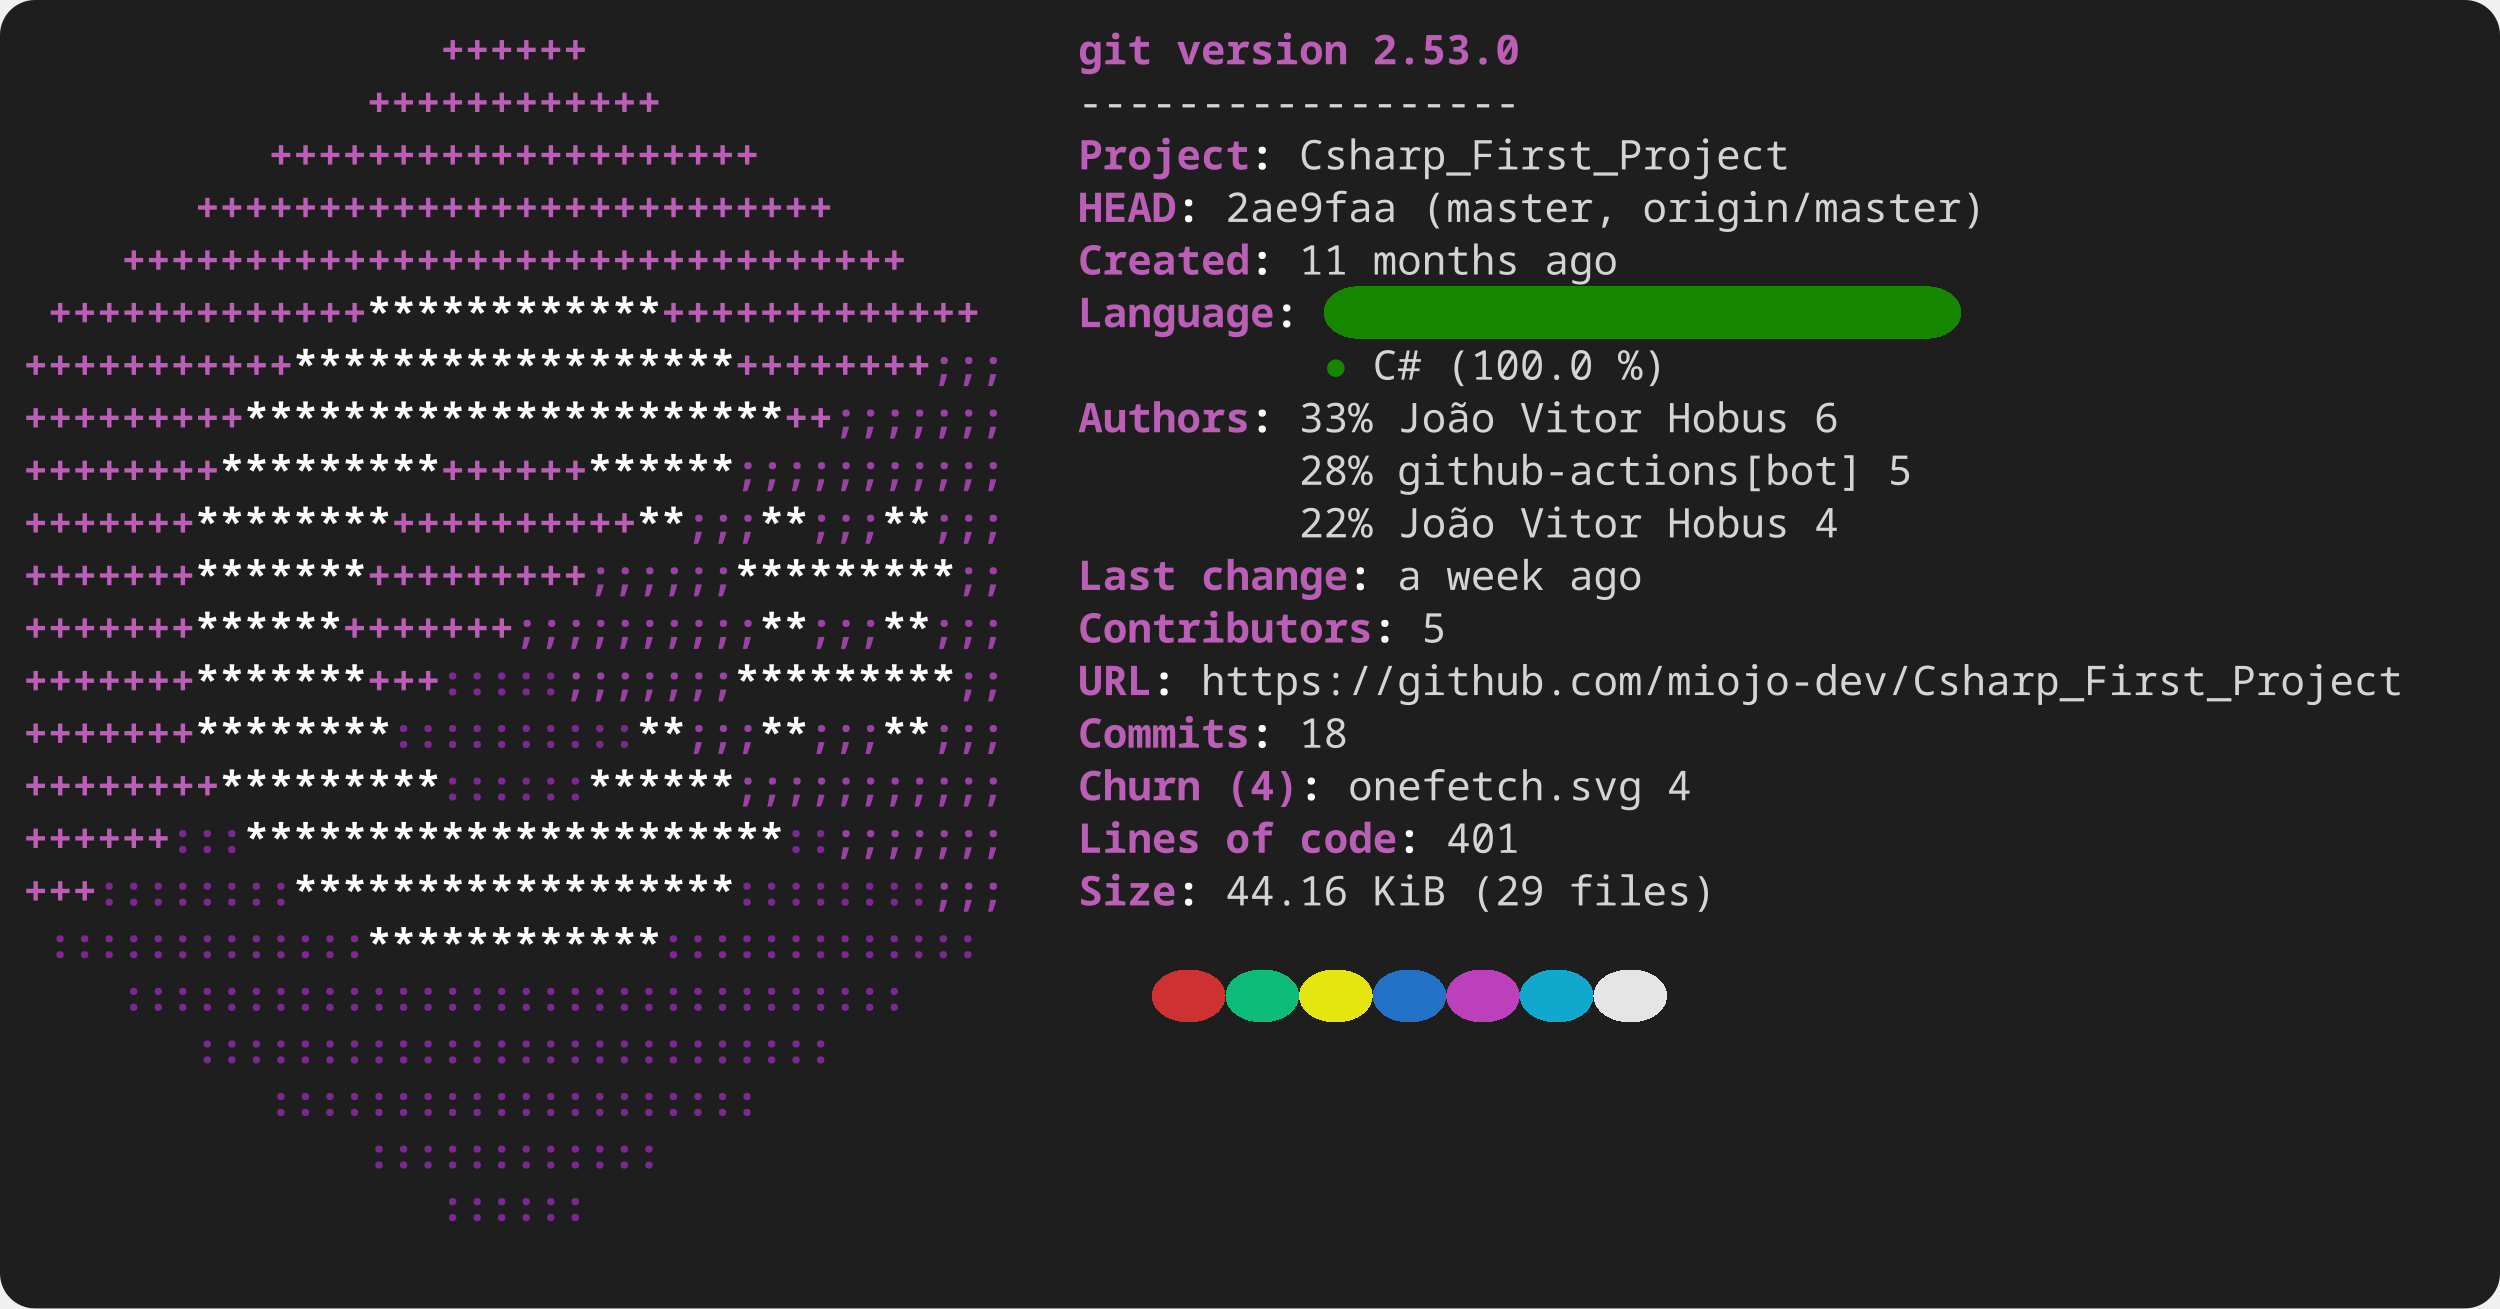
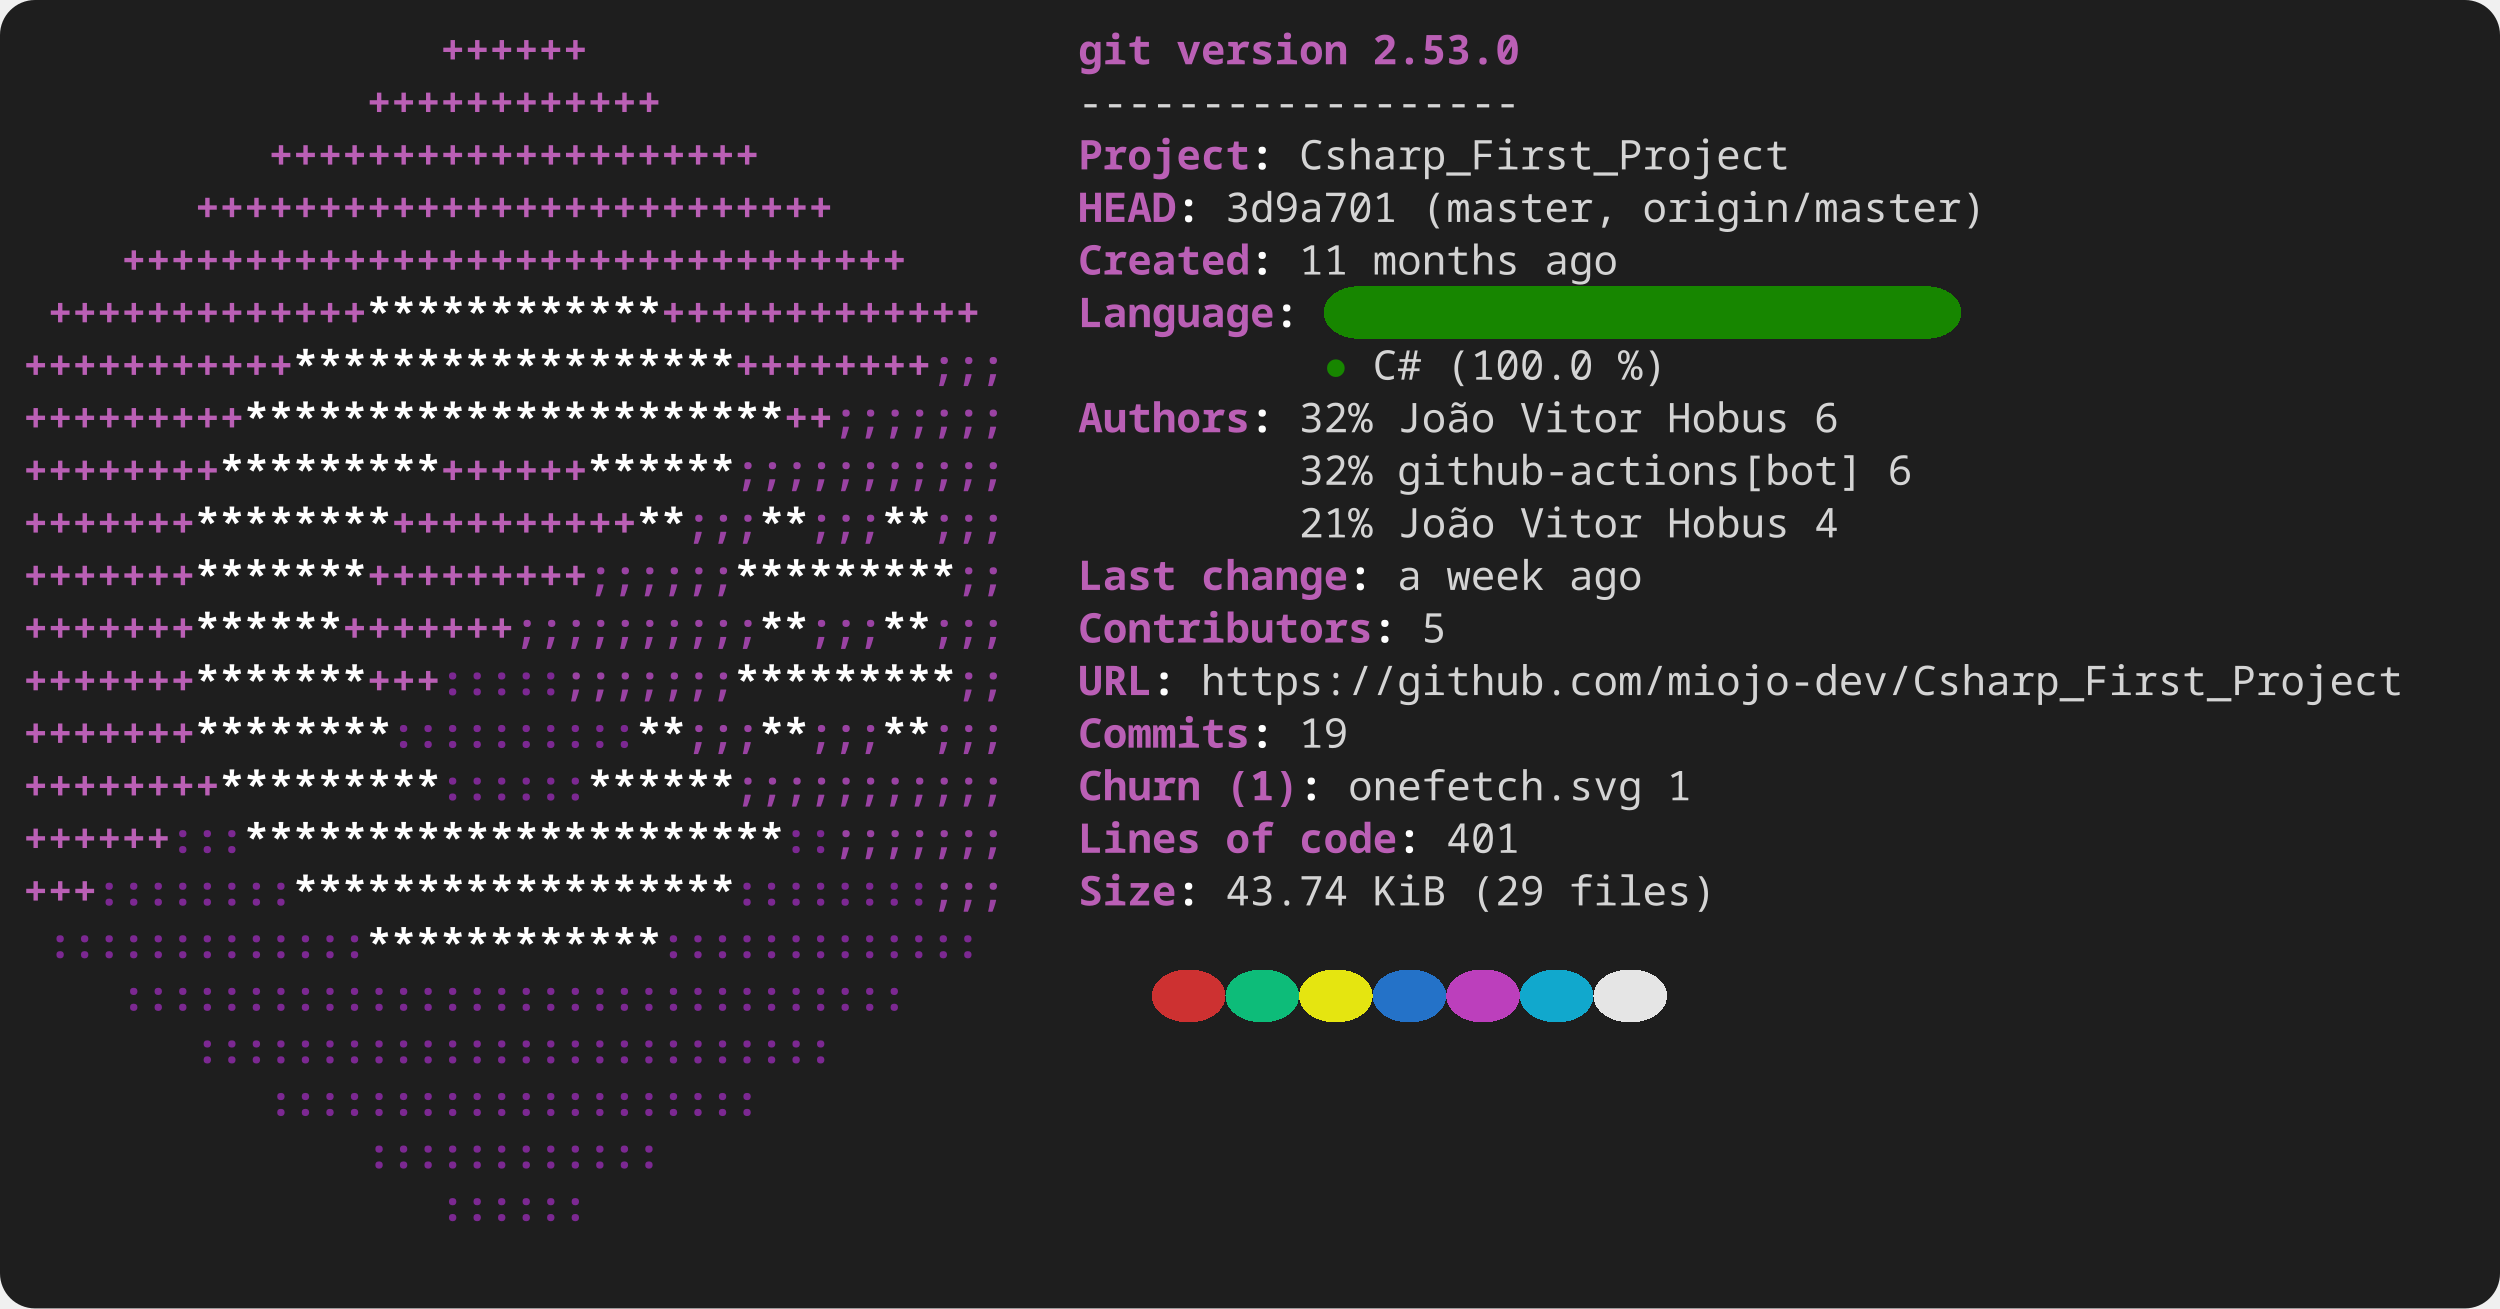
<svg xmlns="http://www.w3.org/2000/svg" width="856" height="448" viewBox="0 0 856 448" role="img" aria-label="console2svg output">
  <style>
.crt {
  font-family: ui-monospace,"JetBrains Mono","Cascadia Mono","Segoe UI Mono","Noto Sans Mono","SFMono-Regular",Menlo,Consolas,monospace;
  font-size: 14px;
}
text {
  dominant-baseline: alphabetic;
}
.bg {
  shape-rendering: crispEdges;
}
</style>
  <rect x="0" y="0" width="856" height="448" fill="#1e1e1e" rx="12" ry="12" />
  <g transform="translate(8 8)">
    <rect width="840" height="432" fill="#1e1e1e" rx="12" ry="12" />
    <text class="crt" x="142.8" y="14" fill="#BA5FB5" textLength="50.4" lengthAdjust="spacing" style="font-weight:bold;">++++++</text>
    <text class="crt" x="361.2" y="14" fill="#BA5FB5" textLength="25.2" lengthAdjust="spacing" style="font-weight:bold;">git</text>
    <text class="crt" x="394.8" y="14" fill="#BA5FB5" textLength="58.8" lengthAdjust="spacing" style="font-weight:bold;">version</text>
    <text class="crt" x="462" y="14" fill="#BA5FB5" textLength="50.4" lengthAdjust="spacing" style="font-weight:bold;">2.53.0</text>
    <text class="crt" x="117.6" y="32" fill="#BA5FB5" textLength="100.8" lengthAdjust="spacing" style="font-weight:bold;">++++++++++++</text>
    <text class="crt" x="361.2" y="32" fill="#d4d4d4" textLength="151.2" lengthAdjust="spacing">------------------</text>
    <text class="crt" x="84" y="50" fill="#BA5FB5" textLength="168" lengthAdjust="spacing" style="font-weight:bold;">++++++++++++++++++++</text>
    <text class="crt" x="361.2" y="50" fill="#BA5FB5" textLength="58.8" lengthAdjust="spacing" style="font-weight:bold;">Project</text>
    <text class="crt" x="420" y="50" fill="#FEFEFE" textLength="8.4" lengthAdjust="spacing" style="font-weight:bold;">:</text>
    <text class="crt" x="436.8" y="50" fill="#d4d4d4" textLength="168" lengthAdjust="spacing">Csharp_First_Project</text>
    <text class="crt" x="58.8" y="68" fill="#BA5FB5" textLength="218.4" lengthAdjust="spacing" style="font-weight:bold;">++++++++++++++++++++++++++</text>
    <text class="crt" x="361.2" y="68" fill="#BA5FB5" textLength="33.6" lengthAdjust="spacing" style="font-weight:bold;">HEAD</text>
    <text class="crt" x="394.8" y="68" fill="#FEFEFE" textLength="8.4" lengthAdjust="spacing" style="font-weight:bold;">:</text>
-     <text class="crt" x="411.6" y="68" fill="#d4d4d4" textLength="58.8" lengthAdjust="spacing">2ae9faa</text>
+     <text class="crt" x="411.6" y="68" fill="#d4d4d4" textLength="58.8" lengthAdjust="spacing">3d9a701</text>
    <text class="crt" x="478.8" y="68" fill="#d4d4d4" textLength="67.2" lengthAdjust="spacing">(master,</text>
    <text class="crt" x="554.4" y="68" fill="#d4d4d4" textLength="117.6" lengthAdjust="spacing">origin/master)</text>
    <text class="crt" x="33.6" y="86" fill="#BA5FB5" textLength="268.8" lengthAdjust="spacing" style="font-weight:bold;">++++++++++++++++++++++++++++++++</text>
    <text class="crt" x="361.2" y="86" fill="#BA5FB5" textLength="58.8" lengthAdjust="spacing" style="font-weight:bold;">Created</text>
    <text class="crt" x="420" y="86" fill="#FEFEFE" textLength="8.4" lengthAdjust="spacing" style="font-weight:bold;">:</text>
    <text class="crt" x="436.8" y="86" fill="#d4d4d4" textLength="16.8" lengthAdjust="spacing">11</text>
    <text class="crt" x="462" y="86" fill="#d4d4d4" textLength="50.4" lengthAdjust="spacing">months</text>
    <text class="crt" x="520.8" y="86" fill="#d4d4d4" textLength="25.2" lengthAdjust="spacing">ago</text>
    <rect class="bg" x="445.2" y="90" width="218.4" height="18" fill="#178600" rx="12" ry="12" />
    <text class="crt" x="8.4" y="104" fill="#BA5FB5" textLength="109.2" lengthAdjust="spacing" style="font-weight:bold;">+++++++++++++</text>
    <text class="crt" x="117.6" y="104" fill="#FFFFFF" textLength="100.8" lengthAdjust="spacing" style="font-weight:bold;">************</text>
    <text class="crt" x="218.4" y="104" fill="#BA5FB5" textLength="109.2" lengthAdjust="spacing" style="font-weight:bold;">+++++++++++++</text>
    <text class="crt" x="361.2" y="104" fill="#BA5FB5" textLength="67.2" lengthAdjust="spacing" style="font-weight:bold;">Language</text>
    <text class="crt" x="428.4" y="104" fill="#FEFEFE" textLength="8.4" lengthAdjust="spacing" style="font-weight:bold;">:</text>
    <text class="crt" x="0" y="122" fill="#BA5FB5" textLength="92.4" lengthAdjust="spacing" style="font-weight:bold;">+++++++++++</text>
    <text class="crt" x="92.4" y="122" fill="#FFFFFF" textLength="151.2" lengthAdjust="spacing" style="font-weight:bold;">******************</text>
    <text class="crt" x="243.6" y="122" fill="#BA5FB5" textLength="67.2" lengthAdjust="spacing" style="font-weight:bold;">++++++++</text>
    <text class="crt" x="310.8" y="122" fill="#9A42A3" textLength="25.2" lengthAdjust="spacing" style="font-weight:bold;">;;;</text>
    <text class="crt" x="445.2" y="122" fill="#178600" textLength="8.4" lengthAdjust="spacing">●</text>
    <text class="crt" x="462" y="122" fill="#d4d4d4" textLength="16.8" lengthAdjust="spacing">C#</text>
    <text class="crt" x="487.2" y="122" fill="#d4d4d4" textLength="50.4" lengthAdjust="spacing">(100.0</text>
    <text class="crt" x="546" y="122" fill="#d4d4d4" textLength="16.8" lengthAdjust="spacing">%)</text>
    <text class="crt" x="0" y="140" fill="#BA5FB5" textLength="75.6" lengthAdjust="spacing" style="font-weight:bold;">+++++++++</text>
    <text class="crt" x="75.6" y="140" fill="#FFFFFF" textLength="184.8" lengthAdjust="spacing" style="font-weight:bold;">**********************</text>
    <text class="crt" x="260.4" y="140" fill="#BA5FB5" textLength="16.8" lengthAdjust="spacing" style="font-weight:bold;">++</text>
    <text class="crt" x="277.2" y="140" fill="#9A42A3" textLength="58.8" lengthAdjust="spacing" style="font-weight:bold;">;;;;;;;</text>
    <text class="crt" x="361.2" y="140" fill="#BA5FB5" textLength="58.8" lengthAdjust="spacing" style="font-weight:bold;">Authors</text>
    <text class="crt" x="420" y="140" fill="#FEFEFE" textLength="8.4" lengthAdjust="spacing" style="font-weight:bold;">:</text>
-     <text class="crt" x="436.8" y="140" fill="#d4d4d4" textLength="25.2" lengthAdjust="spacing">33%</text>
+     <text class="crt" x="436.8" y="140" fill="#d4d4d4" textLength="25.2" lengthAdjust="spacing">32%</text>
    <text class="crt" x="470.4" y="140" fill="#d4d4d4" textLength="33.6" lengthAdjust="spacing">João</text>
    <text class="crt" x="512.4" y="140" fill="#d4d4d4" textLength="42" lengthAdjust="spacing">Vitor</text>
    <text class="crt" x="562.8" y="140" fill="#d4d4d4" textLength="42" lengthAdjust="spacing">Hobus</text>
    <text class="crt" x="613.2" y="140" fill="#d4d4d4" textLength="8.4" lengthAdjust="spacing">6</text>
    <text class="crt" x="0" y="158" fill="#BA5FB5" textLength="67.2" lengthAdjust="spacing" style="font-weight:bold;">++++++++</text>
    <text class="crt" x="67.2" y="158" fill="#FFFFFF" textLength="75.6" lengthAdjust="spacing" style="font-weight:bold;">*********</text>
    <text class="crt" x="142.8" y="158" fill="#BA5FB5" textLength="50.4" lengthAdjust="spacing" style="font-weight:bold;">++++++</text>
    <text class="crt" x="193.2" y="158" fill="#FFFFFF" textLength="50.4" lengthAdjust="spacing" style="font-weight:bold;">******</text>
    <text class="crt" x="243.6" y="158" fill="#9A42A3" textLength="92.4" lengthAdjust="spacing" style="font-weight:bold;">;;;;;;;;;;;</text>
-     <text class="crt" x="436.8" y="158" fill="#d4d4d4" textLength="25.2" lengthAdjust="spacing">28%</text>
+     <text class="crt" x="436.8" y="158" fill="#d4d4d4" textLength="25.2" lengthAdjust="spacing">32%</text>
    <text class="crt" x="470.4" y="158" fill="#d4d4d4" textLength="159.6" lengthAdjust="spacing">github-actions[bot]</text>
-     <text class="crt" x="638.4" y="158" fill="#d4d4d4" textLength="8.4" lengthAdjust="spacing">5</text>
+     <text class="crt" x="638.4" y="158" fill="#d4d4d4" textLength="8.4" lengthAdjust="spacing">6</text>
    <text class="crt" x="0" y="176" fill="#BA5FB5" textLength="58.8" lengthAdjust="spacing" style="font-weight:bold;">+++++++</text>
    <text class="crt" x="58.8" y="176" fill="#FFFFFF" textLength="67.2" lengthAdjust="spacing" style="font-weight:bold;">********</text>
    <text class="crt" x="126" y="176" fill="#BA5FB5" textLength="84" lengthAdjust="spacing" style="font-weight:bold;">++++++++++</text>
    <text class="crt" x="210" y="176" fill="#FFFFFF" textLength="16.8" lengthAdjust="spacing" style="font-weight:bold;">**</text>
    <text class="crt" x="226.8" y="176" fill="#9A42A3" textLength="25.2" lengthAdjust="spacing" style="font-weight:bold;">;;;</text>
    <text class="crt" x="252" y="176" fill="#FFFFFF" textLength="16.8" lengthAdjust="spacing" style="font-weight:bold;">**</text>
    <text class="crt" x="268.8" y="176" fill="#9A42A3" textLength="25.2" lengthAdjust="spacing" style="font-weight:bold;">;;;</text>
    <text class="crt" x="294" y="176" fill="#FFFFFF" textLength="16.8" lengthAdjust="spacing" style="font-weight:bold;">**</text>
    <text class="crt" x="310.8" y="176" fill="#9A42A3" textLength="25.2" lengthAdjust="spacing" style="font-weight:bold;">;;;</text>
-     <text class="crt" x="436.8" y="176" fill="#d4d4d4" textLength="25.2" lengthAdjust="spacing">22%</text>
+     <text class="crt" x="436.8" y="176" fill="#d4d4d4" textLength="25.2" lengthAdjust="spacing">21%</text>
    <text class="crt" x="470.4" y="176" fill="#d4d4d4" textLength="33.6" lengthAdjust="spacing">João</text>
    <text class="crt" x="512.4" y="176" fill="#d4d4d4" textLength="42" lengthAdjust="spacing">Vitor</text>
    <text class="crt" x="562.8" y="176" fill="#d4d4d4" textLength="42" lengthAdjust="spacing">Hobus</text>
    <text class="crt" x="613.2" y="176" fill="#d4d4d4" textLength="8.4" lengthAdjust="spacing">4</text>
    <text class="crt" x="0" y="194" fill="#BA5FB5" textLength="58.8" lengthAdjust="spacing" style="font-weight:bold;">+++++++</text>
    <text class="crt" x="58.8" y="194" fill="#FFFFFF" textLength="58.8" lengthAdjust="spacing" style="font-weight:bold;">*******</text>
    <text class="crt" x="117.6" y="194" fill="#BA5FB5" textLength="75.6" lengthAdjust="spacing" style="font-weight:bold;">+++++++++</text>
    <text class="crt" x="193.2" y="194" fill="#9A42A3" textLength="50.4" lengthAdjust="spacing" style="font-weight:bold;">;;;;;;</text>
    <text class="crt" x="243.6" y="194" fill="#FFFFFF" textLength="75.6" lengthAdjust="spacing" style="font-weight:bold;">*********</text>
    <text class="crt" x="319.2" y="194" fill="#9A42A3" textLength="16.8" lengthAdjust="spacing" style="font-weight:bold;">;;</text>
    <text class="crt" x="361.2" y="194" fill="#BA5FB5" textLength="33.6" lengthAdjust="spacing" style="font-weight:bold;">Last</text>
    <text class="crt" x="403.2" y="194" fill="#BA5FB5" textLength="50.4" lengthAdjust="spacing" style="font-weight:bold;">change</text>
    <text class="crt" x="453.6" y="194" fill="#FEFEFE" textLength="8.4" lengthAdjust="spacing" style="font-weight:bold;">:</text>
    <text class="crt" x="470.4" y="194" fill="#d4d4d4" textLength="8.4" lengthAdjust="spacing">a</text>
    <text class="crt" x="487.2" y="194" fill="#d4d4d4" textLength="33.6" lengthAdjust="spacing">week</text>
    <text class="crt" x="529.2" y="194" fill="#d4d4d4" textLength="25.2" lengthAdjust="spacing">ago</text>
    <text class="crt" x="0" y="212" fill="#BA5FB5" textLength="58.8" lengthAdjust="spacing" style="font-weight:bold;">+++++++</text>
    <text class="crt" x="58.8" y="212" fill="#FFFFFF" textLength="50.4" lengthAdjust="spacing" style="font-weight:bold;">******</text>
    <text class="crt" x="109.2" y="212" fill="#BA5FB5" textLength="58.8" lengthAdjust="spacing" style="font-weight:bold;">+++++++</text>
    <text class="crt" x="168" y="212" fill="#9A42A3" textLength="84" lengthAdjust="spacing" style="font-weight:bold;">;;;;;;;;;;</text>
    <text class="crt" x="252" y="212" fill="#FFFFFF" textLength="16.8" lengthAdjust="spacing" style="font-weight:bold;">**</text>
    <text class="crt" x="268.8" y="212" fill="#9A42A3" textLength="25.2" lengthAdjust="spacing" style="font-weight:bold;">;;;</text>
    <text class="crt" x="294" y="212" fill="#FFFFFF" textLength="16.8" lengthAdjust="spacing" style="font-weight:bold;">**</text>
    <text class="crt" x="310.8" y="212" fill="#9A42A3" textLength="25.2" lengthAdjust="spacing" style="font-weight:bold;">;;;</text>
    <text class="crt" x="361.2" y="212" fill="#BA5FB5" textLength="100.8" lengthAdjust="spacing" style="font-weight:bold;">Contributors</text>
    <text class="crt" x="462" y="212" fill="#FEFEFE" textLength="8.4" lengthAdjust="spacing" style="font-weight:bold;">:</text>
    <text class="crt" x="478.8" y="212" fill="#d4d4d4" textLength="8.4" lengthAdjust="spacing">5</text>
    <text class="crt" x="0" y="230" fill="#BA5FB5" textLength="58.8" lengthAdjust="spacing" style="font-weight:bold;">+++++++</text>
    <text class="crt" x="58.8" y="230" fill="#FFFFFF" textLength="58.8" lengthAdjust="spacing" style="font-weight:bold;">*******</text>
    <text class="crt" x="117.6" y="230" fill="#BA5FB5" textLength="25.2" lengthAdjust="spacing" style="font-weight:bold;">+++</text>
    <text class="crt" x="142.8" y="230" fill="#7C2892" textLength="42" lengthAdjust="spacing" style="font-weight:bold;">:::::</text>
    <text class="crt" x="184.8" y="230" fill="#9A42A3" textLength="58.8" lengthAdjust="spacing" style="font-weight:bold;">;;;;;;;</text>
    <text class="crt" x="243.6" y="230" fill="#FFFFFF" textLength="75.6" lengthAdjust="spacing" style="font-weight:bold;">*********</text>
    <text class="crt" x="319.2" y="230" fill="#9A42A3" textLength="16.8" lengthAdjust="spacing" style="font-weight:bold;">;;</text>
    <text class="crt" x="361.2" y="230" fill="#BA5FB5" textLength="25.2" lengthAdjust="spacing" style="font-weight:bold;">URL</text>
    <text class="crt" x="386.4" y="230" fill="#FEFEFE" textLength="8.4" lengthAdjust="spacing" style="font-weight:bold;">:</text>
    <text class="crt" x="403.2" y="230" fill="#d4d4d4" textLength="411.6" lengthAdjust="spacing">https://github.com/miojo-dev/Csharp_First_Project</text>
    <text class="crt" x="0" y="248" fill="#BA5FB5" textLength="58.8" lengthAdjust="spacing" style="font-weight:bold;">+++++++</text>
    <text class="crt" x="58.8" y="248" fill="#FFFFFF" textLength="67.2" lengthAdjust="spacing" style="font-weight:bold;">********</text>
    <text class="crt" x="126" y="248" fill="#7C2892" textLength="84" lengthAdjust="spacing" style="font-weight:bold;">::::::::::</text>
    <text class="crt" x="210" y="248" fill="#FFFFFF" textLength="16.8" lengthAdjust="spacing" style="font-weight:bold;">**</text>
    <text class="crt" x="226.8" y="248" fill="#9A42A3" textLength="25.2" lengthAdjust="spacing" style="font-weight:bold;">;;;</text>
    <text class="crt" x="252" y="248" fill="#FFFFFF" textLength="16.8" lengthAdjust="spacing" style="font-weight:bold;">**</text>
    <text class="crt" x="268.8" y="248" fill="#9A42A3" textLength="25.2" lengthAdjust="spacing" style="font-weight:bold;">;;;</text>
    <text class="crt" x="294" y="248" fill="#FFFFFF" textLength="16.8" lengthAdjust="spacing" style="font-weight:bold;">**</text>
    <text class="crt" x="310.8" y="248" fill="#9A42A3" textLength="25.2" lengthAdjust="spacing" style="font-weight:bold;">;;;</text>
    <text class="crt" x="361.2" y="248" fill="#BA5FB5" textLength="58.8" lengthAdjust="spacing" style="font-weight:bold;">Commits</text>
    <text class="crt" x="420" y="248" fill="#FEFEFE" textLength="8.4" lengthAdjust="spacing" style="font-weight:bold;">:</text>
-     <text class="crt" x="436.8" y="248" fill="#d4d4d4" textLength="16.8" lengthAdjust="spacing">18</text>
+     <text class="crt" x="436.8" y="248" fill="#d4d4d4" textLength="16.8" lengthAdjust="spacing">19</text>
    <text class="crt" x="0" y="266" fill="#BA5FB5" textLength="67.2" lengthAdjust="spacing" style="font-weight:bold;">++++++++</text>
    <text class="crt" x="67.2" y="266" fill="#FFFFFF" textLength="75.6" lengthAdjust="spacing" style="font-weight:bold;">*********</text>
    <text class="crt" x="142.8" y="266" fill="#7C2892" textLength="50.4" lengthAdjust="spacing" style="font-weight:bold;">::::::</text>
    <text class="crt" x="193.2" y="266" fill="#FFFFFF" textLength="50.4" lengthAdjust="spacing" style="font-weight:bold;">******</text>
    <text class="crt" x="243.6" y="266" fill="#9A42A3" textLength="92.4" lengthAdjust="spacing" style="font-weight:bold;">;;;;;;;;;;;</text>
    <text class="crt" x="361.2" y="266" fill="#BA5FB5" textLength="42" lengthAdjust="spacing" style="font-weight:bold;">Churn</text>
-     <text class="crt" x="411.6" y="266" fill="#BA5FB5" textLength="25.2" lengthAdjust="spacing" style="font-weight:bold;">(4)</text>
+     <text class="crt" x="411.6" y="266" fill="#BA5FB5" textLength="25.2" lengthAdjust="spacing" style="font-weight:bold;">(1)</text>
    <text class="crt" x="436.8" y="266" fill="#FEFEFE" textLength="8.4" lengthAdjust="spacing" style="font-weight:bold;">:</text>
    <text class="crt" x="453.6" y="266" fill="#d4d4d4" textLength="100.8" lengthAdjust="spacing">onefetch.svg</text>
-     <text class="crt" x="562.8" y="266" fill="#d4d4d4" textLength="8.4" lengthAdjust="spacing">4</text>
+     <text class="crt" x="562.8" y="266" fill="#d4d4d4" textLength="8.4" lengthAdjust="spacing">1</text>
    <text class="crt" x="0" y="284" fill="#BA5FB5" textLength="50.4" lengthAdjust="spacing" style="font-weight:bold;">++++++</text>
    <text class="crt" x="50.4" y="284" fill="#7C2892" textLength="25.2" lengthAdjust="spacing" style="font-weight:bold;">:::</text>
    <text class="crt" x="75.6" y="284" fill="#FFFFFF" textLength="184.8" lengthAdjust="spacing" style="font-weight:bold;">**********************</text>
    <text class="crt" x="260.4" y="284" fill="#7C2892" textLength="16.8" lengthAdjust="spacing" style="font-weight:bold;">::</text>
    <text class="crt" x="277.2" y="284" fill="#9A42A3" textLength="58.8" lengthAdjust="spacing" style="font-weight:bold;">;;;;;;;</text>
    <text class="crt" x="361.2" y="284" fill="#BA5FB5" textLength="42" lengthAdjust="spacing" style="font-weight:bold;">Lines</text>
    <text class="crt" x="411.6" y="284" fill="#BA5FB5" textLength="16.8" lengthAdjust="spacing" style="font-weight:bold;">of</text>
    <text class="crt" x="436.8" y="284" fill="#BA5FB5" textLength="33.6" lengthAdjust="spacing" style="font-weight:bold;">code</text>
    <text class="crt" x="470.4" y="284" fill="#FEFEFE" textLength="8.4" lengthAdjust="spacing" style="font-weight:bold;">:</text>
    <text class="crt" x="487.2" y="284" fill="#d4d4d4" textLength="25.2" lengthAdjust="spacing">401</text>
    <text class="crt" x="0" y="302" fill="#BA5FB5" textLength="25.2" lengthAdjust="spacing" style="font-weight:bold;">+++</text>
    <text class="crt" x="25.2" y="302" fill="#7C2892" textLength="67.2" lengthAdjust="spacing" style="font-weight:bold;">::::::::</text>
    <text class="crt" x="92.4" y="302" fill="#FFFFFF" textLength="151.2" lengthAdjust="spacing" style="font-weight:bold;">******************</text>
    <text class="crt" x="243.6" y="302" fill="#7C2892" textLength="67.2" lengthAdjust="spacing" style="font-weight:bold;">::::::::</text>
    <text class="crt" x="310.8" y="302" fill="#9A42A3" textLength="25.2" lengthAdjust="spacing" style="font-weight:bold;">;;;</text>
    <text class="crt" x="361.2" y="302" fill="#BA5FB5" textLength="33.6" lengthAdjust="spacing" style="font-weight:bold;">Size</text>
    <text class="crt" x="394.8" y="302" fill="#FEFEFE" textLength="8.4" lengthAdjust="spacing" style="font-weight:bold;">:</text>
-     <text class="crt" x="411.6" y="302" fill="#d4d4d4" textLength="42" lengthAdjust="spacing">44.16</text>
+     <text class="crt" x="411.6" y="302" fill="#d4d4d4" textLength="42" lengthAdjust="spacing">43.74</text>
    <text class="crt" x="462" y="302" fill="#d4d4d4" textLength="25.2" lengthAdjust="spacing">KiB</text>
    <text class="crt" x="495.6" y="302" fill="#d4d4d4" textLength="25.2" lengthAdjust="spacing">(29</text>
    <text class="crt" x="529.2" y="302" fill="#d4d4d4" textLength="50.4" lengthAdjust="spacing">files)</text>
    <text class="crt" x="8.4" y="320" fill="#7C2892" textLength="109.2" lengthAdjust="spacing" style="font-weight:bold;">:::::::::::::</text>
    <text class="crt" x="117.6" y="320" fill="#FFFFFF" textLength="100.8" lengthAdjust="spacing" style="font-weight:bold;">************</text>
    <text class="crt" x="218.4" y="320" fill="#7C2892" textLength="109.2" lengthAdjust="spacing" style="font-weight:bold;">:::::::::::::</text>
    <rect class="bg" x="386.4" y="324" width="25.2" height="18" fill="#cd3131" rx="12" ry="12" />
    <rect class="bg" x="411.6" y="324" width="25.2" height="18" fill="#0dbc79" rx="12" ry="12" />
    <rect class="bg" x="436.8" y="324" width="25.2" height="18" fill="#e5e510" rx="12" ry="12" />
    <rect class="bg" x="462" y="324" width="25.2" height="18" fill="#2472c8" rx="12" ry="12" />
    <rect class="bg" x="487.2" y="324" width="25.2" height="18" fill="#bc3fbc" rx="12" ry="12" />
    <rect class="bg" x="512.4" y="324" width="25.2" height="18" fill="#11a8cd" rx="12" ry="12" />
    <rect class="bg" x="537.6" y="324" width="25.2" height="18" fill="#e5e5e5" rx="12" ry="12" />
    <text class="crt" x="33.6" y="338" fill="#7C2892" textLength="268.8" lengthAdjust="spacing" style="font-weight:bold;">::::::::::::::::::::::::::::::::</text>
    <text class="crt" x="58.8" y="356" fill="#7C2892" textLength="218.4" lengthAdjust="spacing" style="font-weight:bold;">::::::::::::::::::::::::::</text>
    <text class="crt" x="84" y="374" fill="#7C2892" textLength="168" lengthAdjust="spacing" style="font-weight:bold;">::::::::::::::::::::</text>
    <text class="crt" x="117.6" y="392" fill="#7C2892" textLength="100.8" lengthAdjust="spacing" style="font-weight:bold;">::::::::::::</text>
    <text class="crt" x="142.8" y="410" fill="#7C2892" textLength="50.4" lengthAdjust="spacing" style="font-weight:bold;">::::::</text>
  </g>
</svg>
